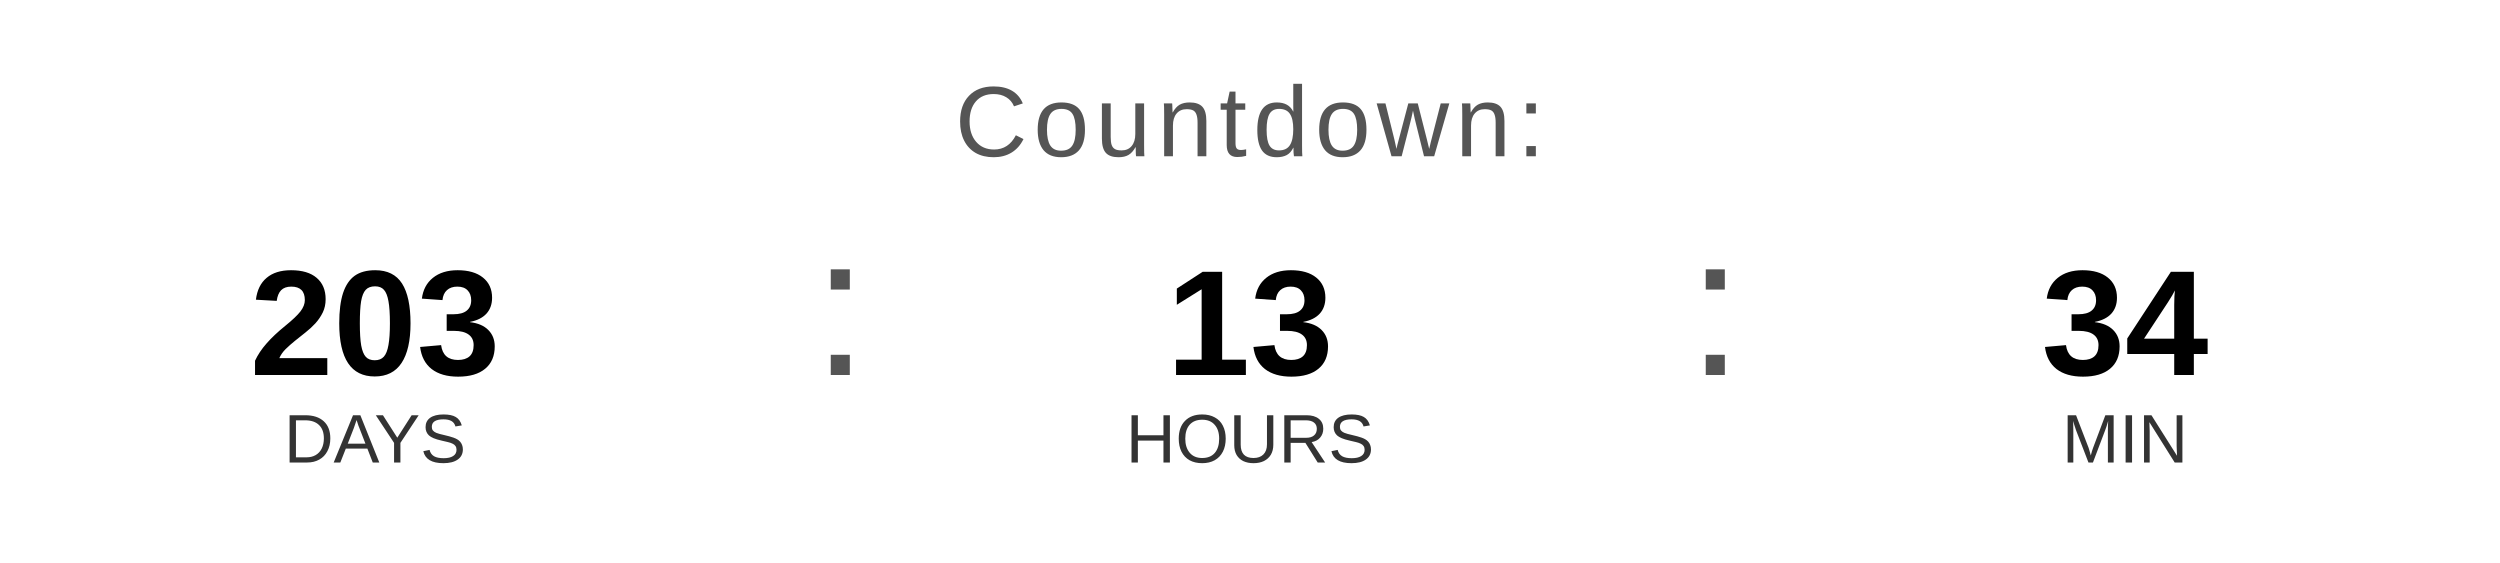
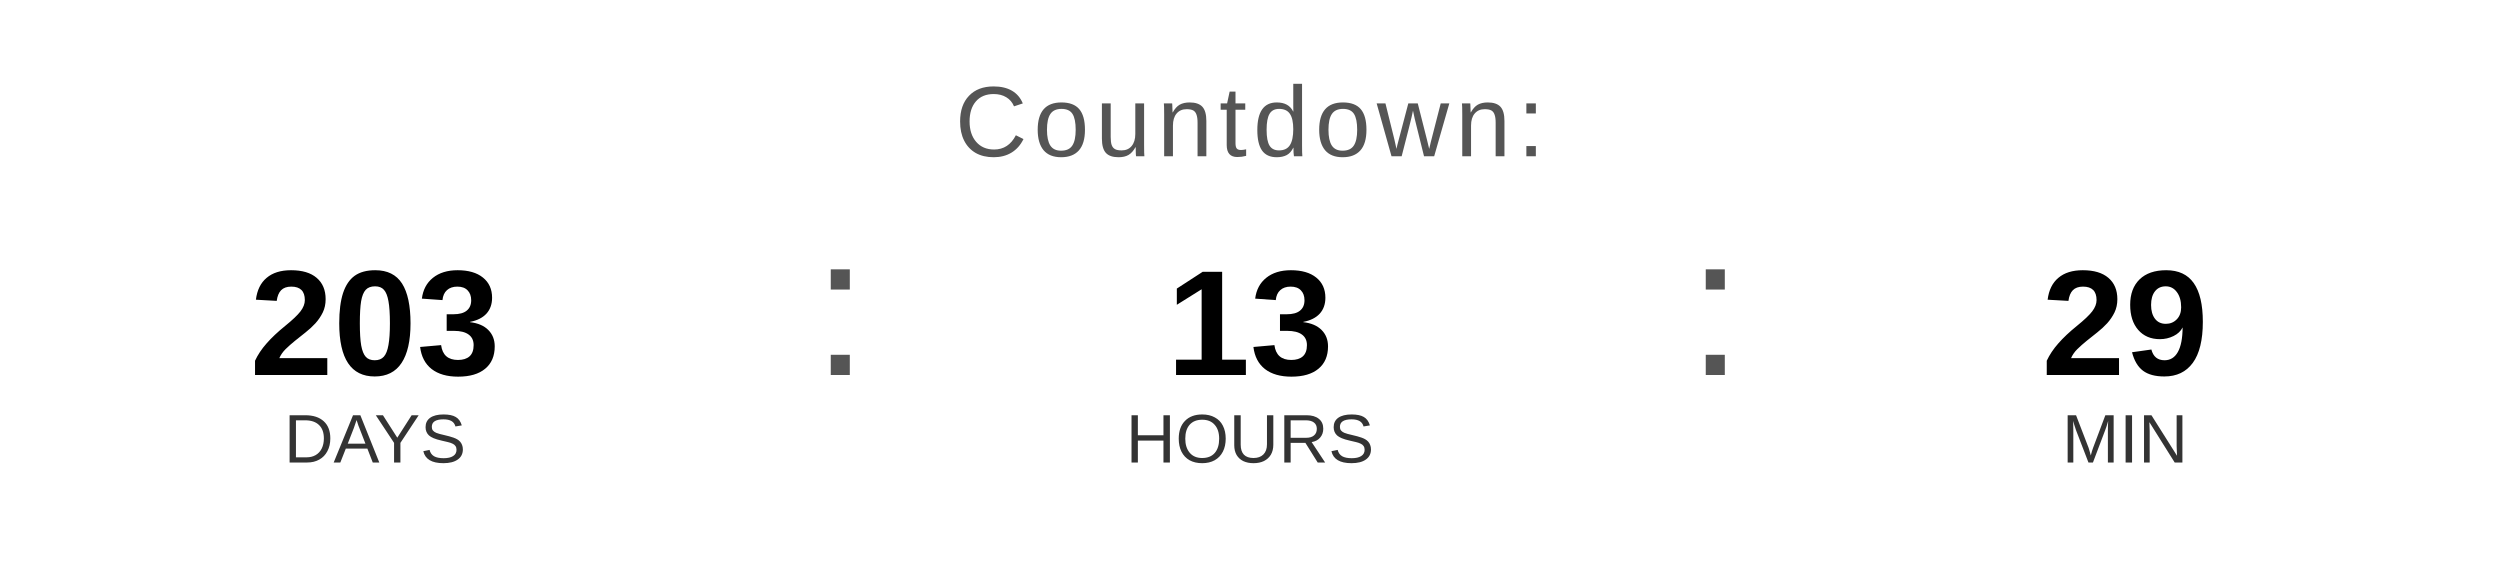
<svg xmlns="http://www.w3.org/2000/svg" width="400" height="90" viewBox="0 0 400 90">
  <text x="200" y="25" font-family="Arial, Helvetica, sans-serif" font-size="16" fill="#555555" text-anchor="middle" letter-spacing="1">
    Countdown:
  </text>
  <text x="60" y="60" font-family="Arial, Helvetica, sans-serif" font-size="24" font-weight="bold" fill="#000000" text-anchor="middle">203</text>
  <text x="60" y="74" font-family="Arial, Helvetica, sans-serif" font-size="11" fill="#333333" text-anchor="middle">DAYS</text>
  <text x="130" y="60" font-family="Arial, sans-serif" font-size="32" fill="#555555">:</text>
  <text x="200" y="60" font-family="Arial, Helvetica, sans-serif" font-size="24" font-weight="bold" fill="#000000" text-anchor="middle">13</text>
  <text x="200" y="74" font-family="Arial, Helvetica, sans-serif" font-size="11" fill="#333333" text-anchor="middle">HOURS</text>
  <text x="270" y="60" font-family="Arial, sans-serif" font-size="32" fill="#555555">:</text>
-   <text x="340" y="60" font-family="Arial, Helvetica, sans-serif" font-size="24" font-weight="bold" fill="#000000" text-anchor="middle">34</text>
+   <text x="340" y="60" font-family="Arial, Helvetica, sans-serif" font-size="24" font-weight="bold" fill="#000000" text-anchor="middle">29</text>
  <text x="340" y="74" font-family="Arial, Helvetica, sans-serif" font-size="11" fill="#333333" text-anchor="middle">MIN</text>
</svg>
